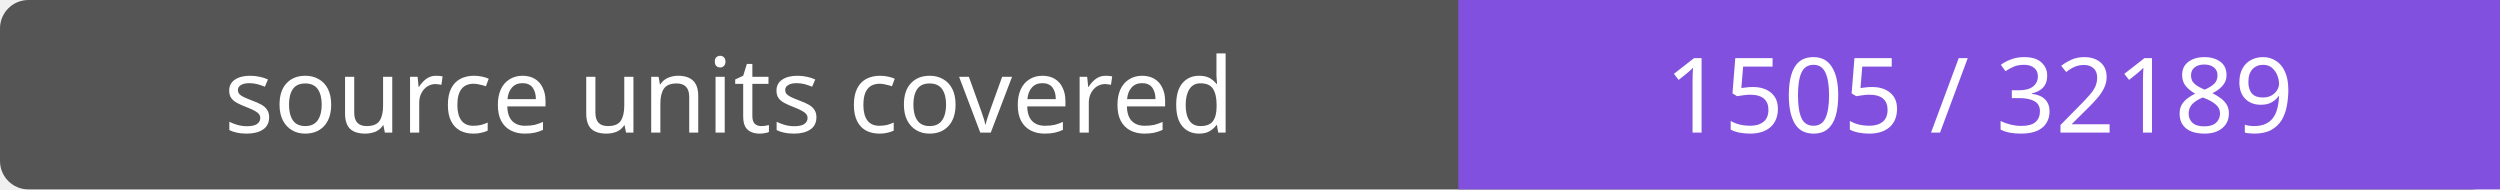
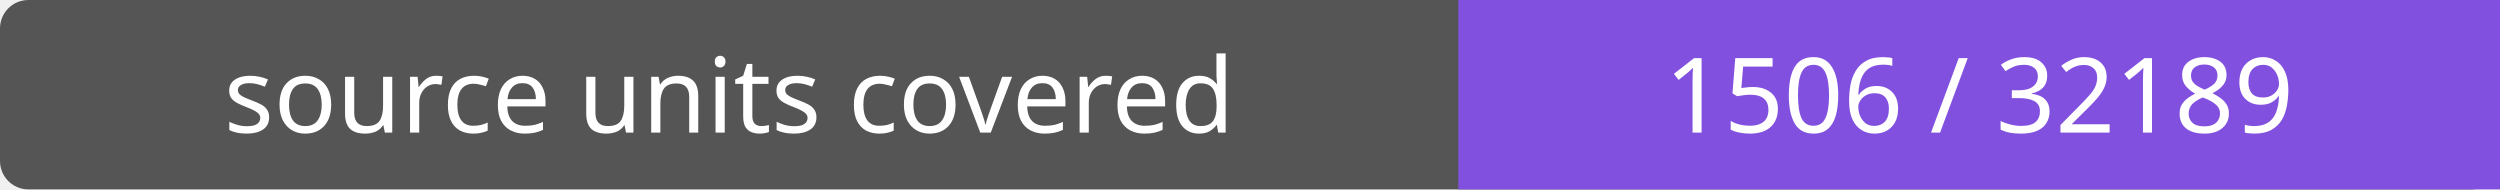
- <svg xmlns="http://www.w3.org/2000/svg" width="264" height="20" role="img" aria-label="source units covered: 1505 / 32189">
+ <svg xmlns="http://www.w3.org/2000/svg" width="264" height="20" role="img" aria-label="source units covered: 1506 / 32189">
  <rect width="264" height="20" rx="3" fill="#555" />
  <path fill="#8250df" d="M154 0h110v20H154z" />
  <g fill="#fff" text-anchor="middle" font-family="Verdana,sans-serif" font-size="11">
    <text x="77.0" y="14">source units covered</text>
-     <text x="209.0" y="14">1505 / 32189</text>
+     <text x="209.0" y="14">1506 / 32189</text>
  </g>
</svg>
